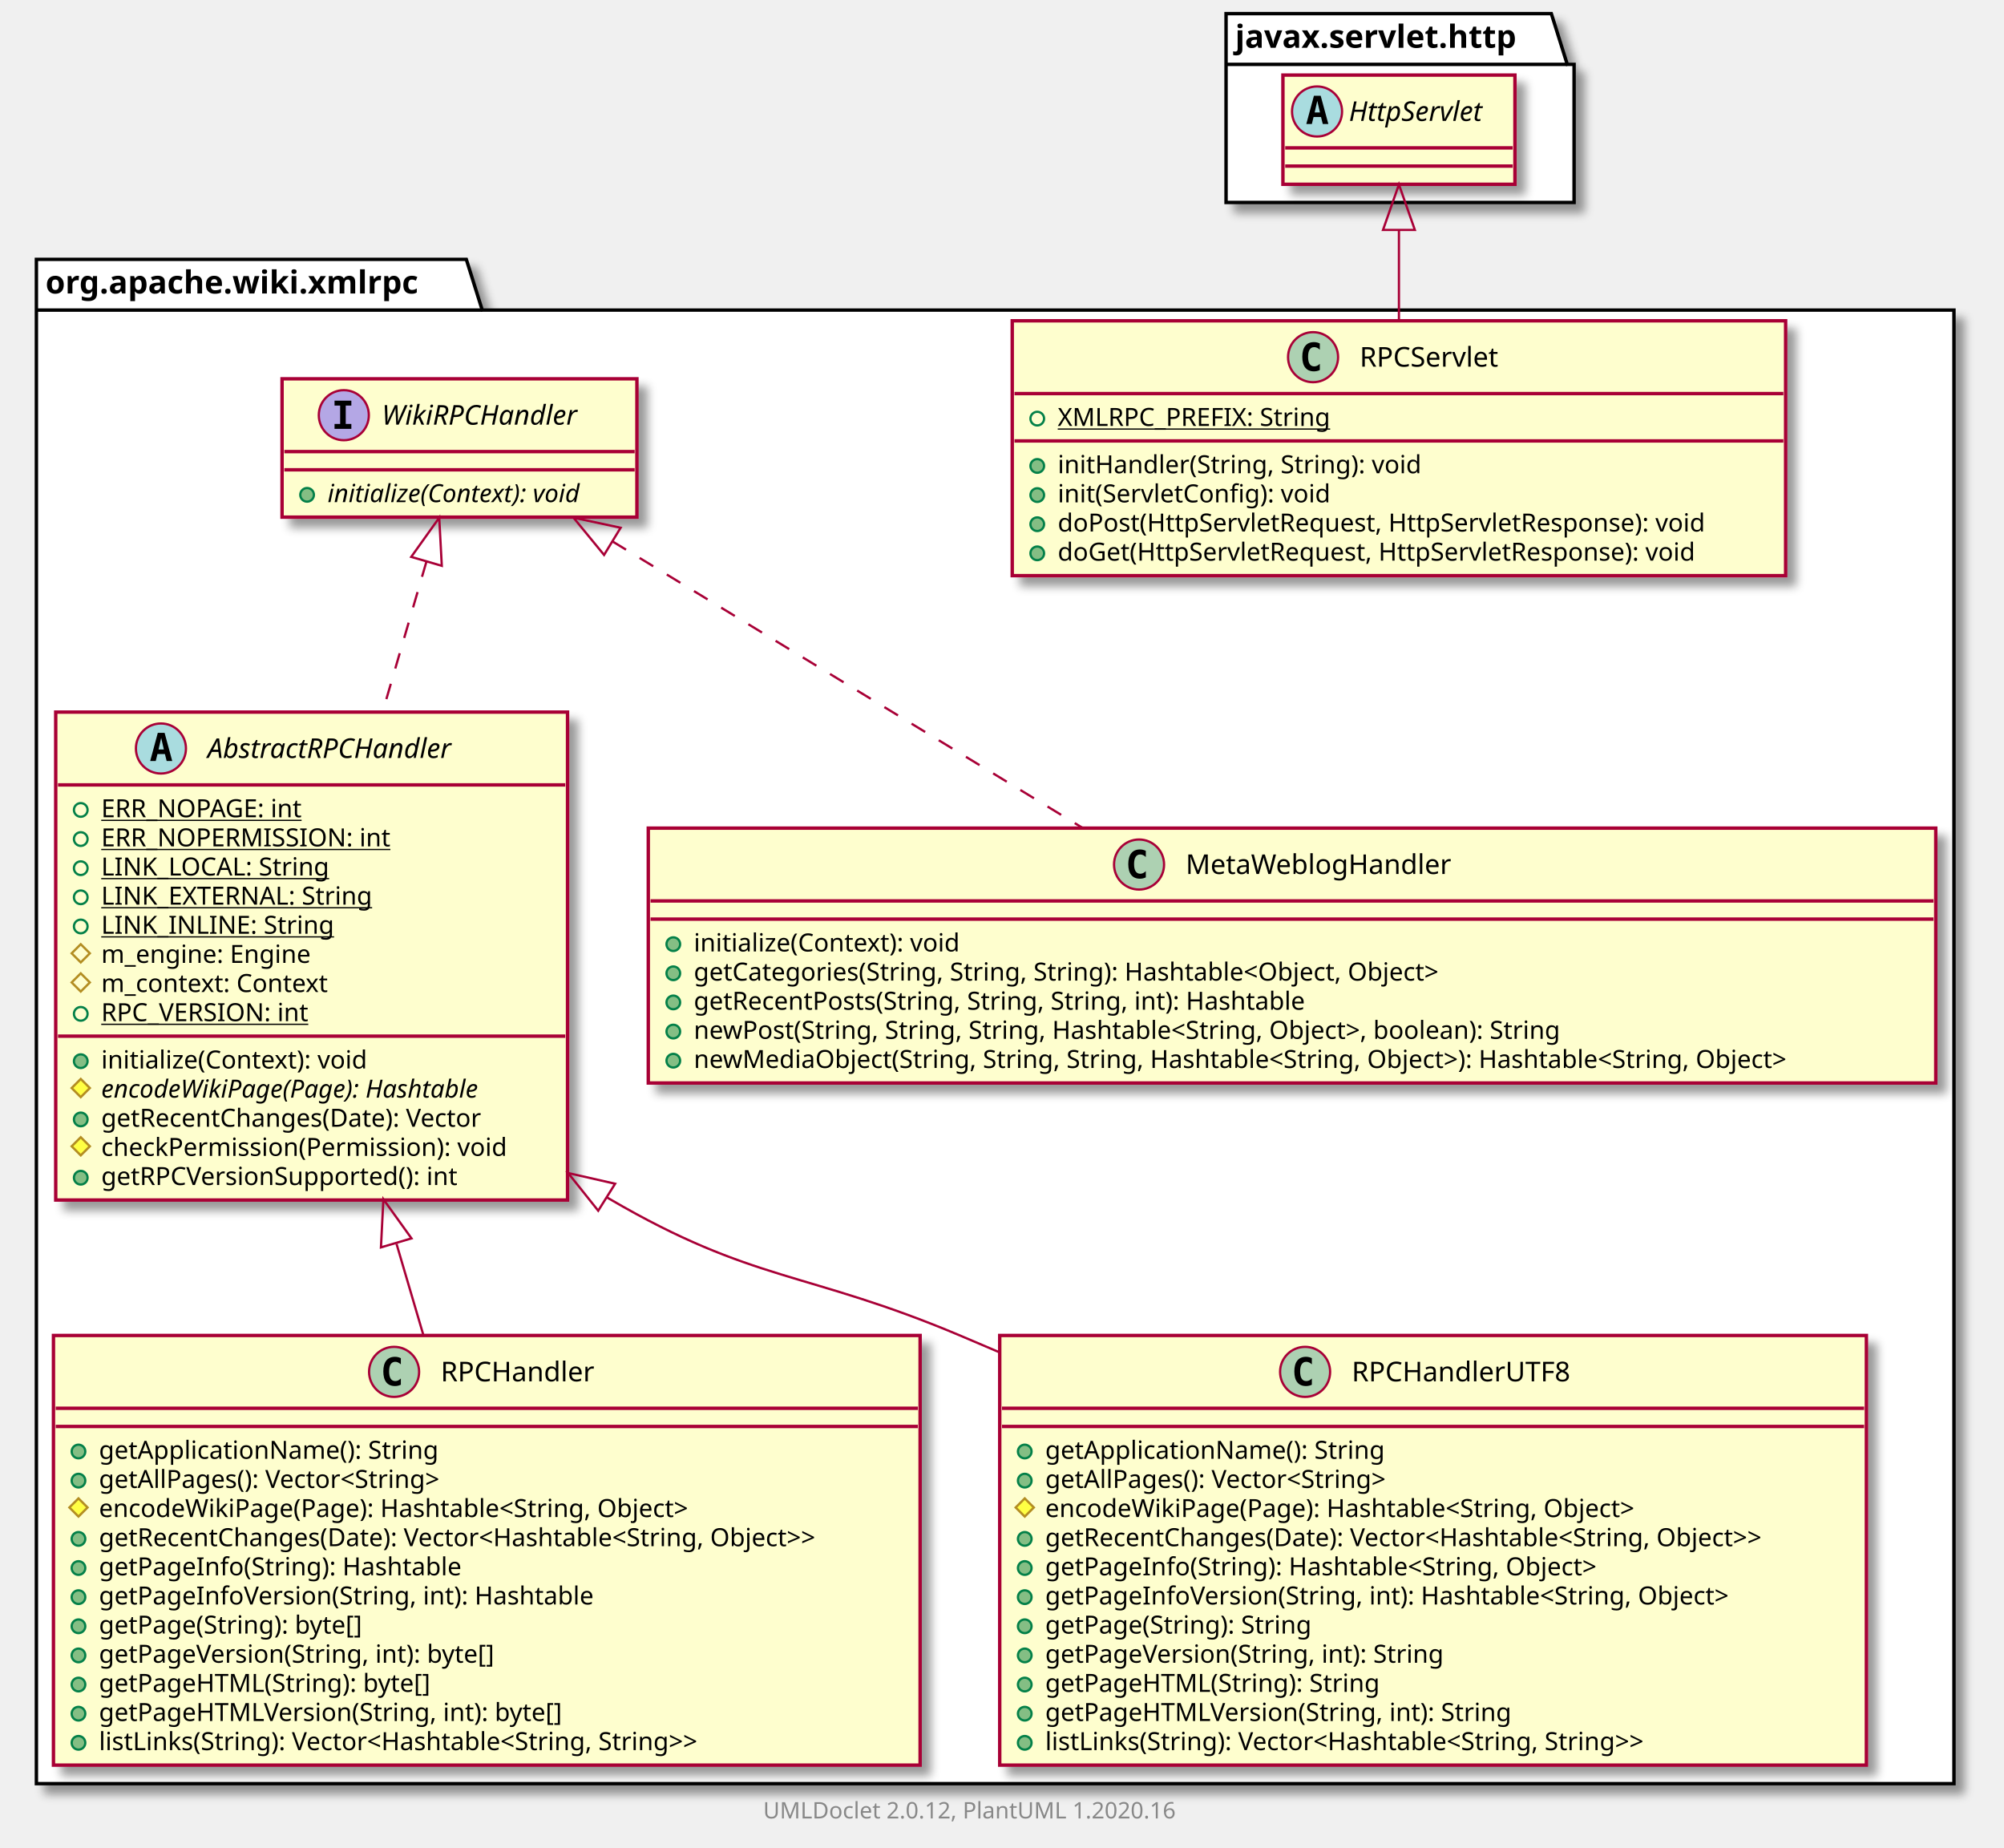
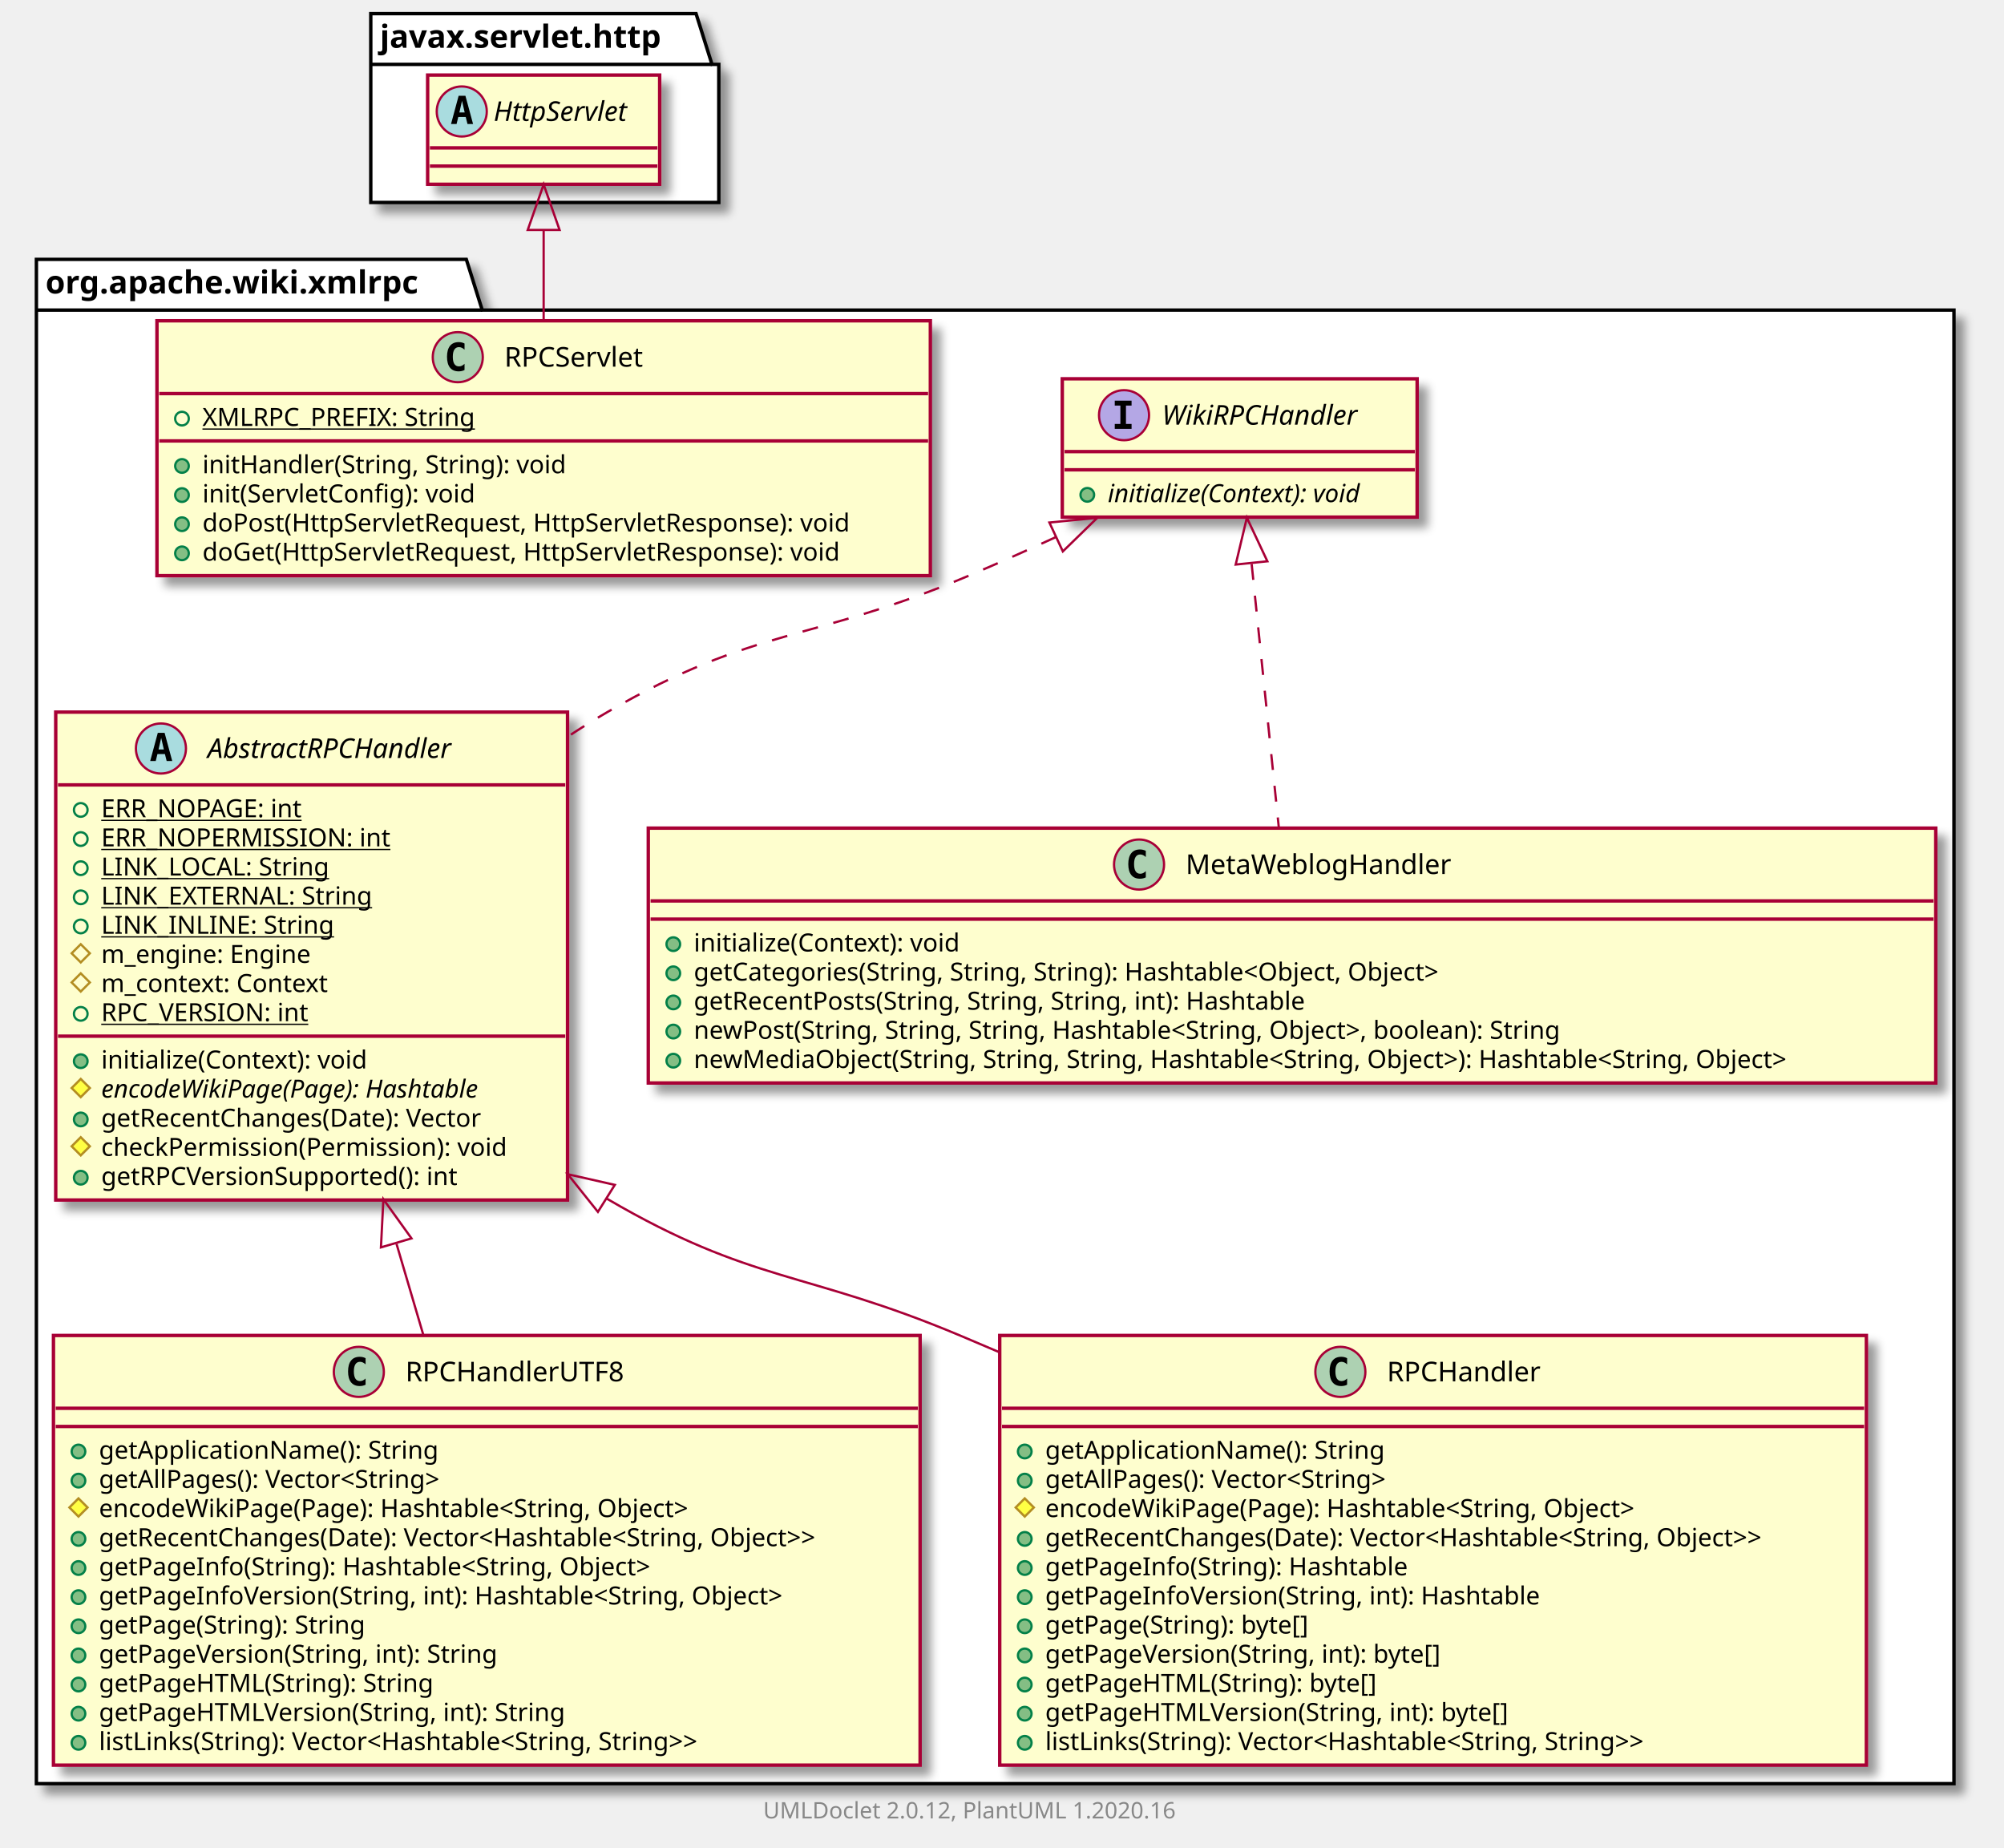
<svg xmlns="http://www.w3.org/2000/svg" xmlns:xlink="http://www.w3.org/1999/xlink" contentScriptType="application/ecmascript" contentStyleType="text/css" height="812px" preserveAspectRatio="none" style="width:881px;height:812px;" version="1.1" viewBox="0 0 881 812" width="881px" zoomAndPan="magnify">
  <defs>
-     <filter height="300%" id="f1ljmcpjeawo6z" width="300%" x="-1" y="-1">
+     <filter height="300%" id="f1mx2d6x73vo2n" width="300%" x="-1" y="-1">
      <feGaussianBlur result="blurOut" stdDeviation="2.0" />
      <feColorMatrix in="blurOut" result="blurOut2" type="matrix" values="0 0 0 0 0 0 0 0 0 0 0 0 0 0 0 0 0 0 .4 0" />
      <feOffset dx="4.0" dy="4.0" in="blurOut2" result="blurOut3" />
      <feBlend in="SourceGraphic" in2="blurOut3" mode="normal" />
    </filter>
  </defs>
  <g>
-     <polygon fill="#FFFFFF" filter="url(#f1ljmcpjeawo6z)" points="16,114,205,114,212,136.297,859,136.297,859,784,16,784,16,114" style="stroke: #000000; stroke-width: 1.5;" />
+     <polygon fill="#FFFFFF" filter="url(#f1mx2d6x73vo2n)" points="16,114,205,114,212,136.297,859,136.297,859,784,16,784,16,114" style="stroke: #000000; stroke-width: 1.5;" />
    <line style="stroke: #000000; stroke-width: 1.5;" x1="16" x2="212" y1="136.297" y2="136.297" />
    <text fill="#000000" font-family="sans-serif" font-size="14" font-weight="bold" lengthAdjust="spacingAndGlyphs" textLength="183" x="20" y="128.995">org.apache.wiki.xmlrpc</text>
-     <polygon fill="#FFFFFF" filter="url(#f1ljmcpjeawo6z)" points="539,6,682,6,689,28.297,692,28.297,692,89,539,89,539,6" style="stroke: #000000; stroke-width: 1.5;" />
-     <line style="stroke: #000000; stroke-width: 1.5;" x1="539" x2="689" y1="28.297" y2="28.297" />
-     <text fill="#000000" font-family="sans-serif" font-size="14" font-weight="bold" lengthAdjust="spacingAndGlyphs" textLength="137" x="543" y="20.995">javax.servlet.http</text>
+     <polygon fill="#FFFFFF" filter="url(#f1mx2d6x73vo2n)" points="163,6,306,6,313,28.297,316,28.297,316,89,163,89,163,6" style="stroke: #000000; stroke-width: 1.5;" />
+     <line style="stroke: #000000; stroke-width: 1.5;" x1="163" x2="313" y1="28.297" y2="28.297" />
+     <text fill="#000000" font-family="sans-serif" font-size="14" font-weight="bold" lengthAdjust="spacingAndGlyphs" textLength="137" x="167" y="20.995">javax.servlet.http</text>
+     <a href="RPCHandlerUTF8.html" target="_top" title="RPCHandlerUTF8.html" xlink:actuate="onRequest" xlink:href="RPCHandlerUTF8.html" xlink:show="new" xlink:title="RPCHandlerUTF8.html" xlink:type="simple">
+       <rect codeLine="3" fill="#FEFECE" filter="url(#f1mx2d6x73vo2n)" height="188.852" id="org.apache.wiki.xmlrpc.RPCHandlerUTF8" style="stroke: #A80036; stroke-width: 1.5;" width="381" x="23.5" y="587" />
+       <ellipse cx="157.75" cy="603" fill="#ADD1B2" rx="11" ry="11" style="stroke: #A80036; stroke-width: 1.0;" />
+       <path d="M160.719,608.641 Q160.141,608.938 159.5,609.078 Q158.859,609.234 158.156,609.234 Q155.656,609.234 154.328,607.594 Q153.016,605.938 153.016,602.812 Q153.016,599.688 154.328,598.031 Q155.656,596.375 158.156,596.375 Q158.859,596.375 159.5,596.531 Q160.156,596.688 160.719,596.984 L160.719,599.703 Q160.094,599.125 159.5,598.859 Q158.906,598.578 158.281,598.578 Q156.938,598.578 156.25,599.656 Q155.562,600.719 155.562,602.812 Q155.562,604.906 156.25,605.984 Q156.938,607.047 158.281,607.047 Q158.906,607.047 159.5,606.781 Q160.094,606.5 160.719,605.922 L160.719,608.641 Z " />
+       <text fill="#000000" font-family="sans-serif" font-size="12" lengthAdjust="spacingAndGlyphs" textLength="104" x="178.25" y="607.154">RPCHandlerUTF8</text>
+       <line style="stroke: #A80036; stroke-width: 1.5;" x1="24.5" x2="403.5" y1="619" y2="619" />
+       <line style="stroke: #A80036; stroke-width: 1.5;" x1="24.5" x2="403.5" y1="627" y2="627" />
+       <ellipse cx="34.5" cy="638" fill="#84BE84" rx="3" ry="3" style="stroke: #038048; stroke-width: 1.0;" />
+       <text fill="#000000" font-family="sans-serif" font-size="11" lengthAdjust="spacingAndGlyphs" textLength="162" x="43.5" y="641.21">getApplicationName(): String</text>
+       <ellipse cx="34.5" cy="650.805" fill="#84BE84" rx="3" ry="3" style="stroke: #038048; stroke-width: 1.0;" />
+       <text fill="#000000" font-family="sans-serif" font-size="11" lengthAdjust="spacingAndGlyphs" textLength="170" x="43.5" y="654.015">getAllPages(): Vector&lt;String&gt;</text>
+       <polygon fill="#FFFF44" points="34.5,658.609,38.5,662.609,34.5,666.609,30.5,662.609" style="stroke: #B38D22; stroke-width: 1.0;" />
+       <text fill="#000000" font-family="sans-serif" font-size="11" lengthAdjust="spacingAndGlyphs" textLength="287" x="43.5" y="666.82">encodeWikiPage(Page): Hashtable&lt;String, Object&gt;</text>
+       <ellipse cx="34.5" cy="676.414" fill="#84BE84" rx="3" ry="3" style="stroke: #038048; stroke-width: 1.0;" />
+       <text fill="#000000" font-family="sans-serif" font-size="11" lengthAdjust="spacingAndGlyphs" textLength="355" x="43.5" y="679.625">getRecentChanges(Date): Vector&lt;Hashtable&lt;String, Object&gt;&gt;</text>
+       <ellipse cx="34.5" cy="689.219" fill="#84BE84" rx="3" ry="3" style="stroke: #038048; stroke-width: 1.0;" />
+       <text fill="#000000" font-family="sans-serif" font-size="11" lengthAdjust="spacingAndGlyphs" textLength="270" x="43.5" y="692.429">getPageInfo(String): Hashtable&lt;String, Object&gt;</text>
+       <ellipse cx="34.5" cy="702.023" fill="#84BE84" rx="3" ry="3" style="stroke: #038048; stroke-width: 1.0;" />
+       <text fill="#000000" font-family="sans-serif" font-size="11" lengthAdjust="spacingAndGlyphs" textLength="335" x="43.5" y="705.234">getPageInfoVersion(String, int): Hashtable&lt;String, Object&gt;</text>
+       <ellipse cx="34.5" cy="714.828" fill="#84BE84" rx="3" ry="3" style="stroke: #038048; stroke-width: 1.0;" />
+       <text fill="#000000" font-family="sans-serif" font-size="11" lengthAdjust="spacingAndGlyphs" textLength="130" x="43.5" y="718.039">getPage(String): String</text>
+       <ellipse cx="34.5" cy="727.633" fill="#84BE84" rx="3" ry="3" style="stroke: #038048; stroke-width: 1.0;" />
+       <text fill="#000000" font-family="sans-serif" font-size="11" lengthAdjust="spacingAndGlyphs" textLength="195" x="43.5" y="730.843">getPageVersion(String, int): String</text>
+       <ellipse cx="34.5" cy="740.438" fill="#84BE84" rx="3" ry="3" style="stroke: #038048; stroke-width: 1.0;" />
+       <text fill="#000000" font-family="sans-serif" font-size="11" lengthAdjust="spacingAndGlyphs" textLength="160" x="43.5" y="743.648">getPageHTML(String): String</text>
+       <ellipse cx="34.5" cy="753.242" fill="#84BE84" rx="3" ry="3" style="stroke: #038048; stroke-width: 1.0;" />
+       <text fill="#000000" font-family="sans-serif" font-size="11" lengthAdjust="spacingAndGlyphs" textLength="225" x="43.5" y="756.453">getPageHTMLVersion(String, int): String</text>
+       <ellipse cx="34.5" cy="766.047" fill="#84BE84" rx="3" ry="3" style="stroke: #038048; stroke-width: 1.0;" />
+       <text fill="#000000" font-family="sans-serif" font-size="11" lengthAdjust="spacingAndGlyphs" textLength="301" x="43.5" y="769.257">listLinks(String): Vector&lt;Hashtable&lt;String, String&gt;&gt;</text>
+     </a>
    <a href="AbstractRPCHandler.html" target="_top" title="AbstractRPCHandler.html" xlink:actuate="onRequest" xlink:href="AbstractRPCHandler.html" xlink:show="new" xlink:title="AbstractRPCHandler.html" xlink:type="simple">
-       <rect codeLine="3" fill="#FEFECE" filter="url(#f1ljmcpjeawo6z)" height="214.461" id="org.apache.wiki.xmlrpc.AbstractRPCHandler" style="stroke: #A80036; stroke-width: 1.5;" width="225" x="24.5" y="313" />
+       <rect codeLine="17" fill="#FEFECE" filter="url(#f1mx2d6x73vo2n)" height="214.461" id="org.apache.wiki.xmlrpc.AbstractRPCHandler" style="stroke: #A80036; stroke-width: 1.5;" width="225" x="24.5" y="313" />
      <ellipse cx="70.75" cy="329" fill="#A9DCDF" rx="11" ry="11" style="stroke: #A80036; stroke-width: 1.0;" />
      <path d="M70.859,324.344 L69.703,329.422 L72.031,329.422 L70.859,324.344 Z M69.375,322.109 L72.359,322.109 L75.719,334.5 L73.266,334.5 L72.5,331.438 L69.219,331.438 L68.469,334.5 L66.031,334.5 L69.375,322.109 Z " />
      <text fill="#000000" font-family="sans-serif" font-size="12" font-style="italic" lengthAdjust="spacingAndGlyphs" textLength="124" x="91.25" y="333.154">AbstractRPCHandler</text>
      <line style="stroke: #A80036; stroke-width: 1.5;" x1="25.5" x2="248.5" y1="345" y2="345" />
      <ellipse cx="35.5" cy="356" fill="none" rx="3" ry="3" style="stroke: #038048; stroke-width: 1.0;" />
      <text fill="#000000" font-family="sans-serif" font-size="11" lengthAdjust="spacingAndGlyphs" text-decoration="underline" textLength="96" x="44.5" y="359.21">ERR_NOPAGE: int</text>
      <ellipse cx="35.5" cy="368.805" fill="none" rx="3" ry="3" style="stroke: #038048; stroke-width: 1.0;" />
      <text fill="#000000" font-family="sans-serif" font-size="11" lengthAdjust="spacingAndGlyphs" text-decoration="underline" textLength="135" x="44.5" y="372.015">ERR_NOPERMISSION: int</text>
      <ellipse cx="35.5" cy="381.609" fill="none" rx="3" ry="3" style="stroke: #038048; stroke-width: 1.0;" />
      <text fill="#000000" font-family="sans-serif" font-size="11" lengthAdjust="spacingAndGlyphs" text-decoration="underline" textLength="108" x="44.5" y="384.82">LINK_LOCAL: String</text>
      <ellipse cx="35.5" cy="394.414" fill="none" rx="3" ry="3" style="stroke: #038048; stroke-width: 1.0;" />
      <text fill="#000000" font-family="sans-serif" font-size="11" lengthAdjust="spacingAndGlyphs" text-decoration="underline" textLength="128" x="44.5" y="397.625">LINK_EXTERNAL: String</text>
      <ellipse cx="35.5" cy="407.219" fill="none" rx="3" ry="3" style="stroke: #038048; stroke-width: 1.0;" />
      <text fill="#000000" font-family="sans-serif" font-size="11" lengthAdjust="spacingAndGlyphs" text-decoration="underline" textLength="107" x="44.5" y="410.429">LINK_INLINE: String</text>
      <polygon fill="none" points="35.5,415.023,39.5,419.023,35.5,423.023,31.5,419.023" style="stroke: #B38D22; stroke-width: 1.0;" />
      <text fill="#000000" font-family="sans-serif" font-size="11" lengthAdjust="spacingAndGlyphs" textLength="101" x="44.5" y="423.234">m_engine: Engine</text>
      <polygon fill="none" points="35.5,427.828,39.5,431.828,35.5,435.828,31.5,431.828" style="stroke: #B38D22; stroke-width: 1.0;" />
      <text fill="#000000" font-family="sans-serif" font-size="11" lengthAdjust="spacingAndGlyphs" textLength="109" x="44.5" y="436.039">m_context: Context</text>
      <ellipse cx="35.5" cy="445.633" fill="none" rx="3" ry="3" style="stroke: #038048; stroke-width: 1.0;" />
      <text fill="#000000" font-family="sans-serif" font-size="11" lengthAdjust="spacingAndGlyphs" text-decoration="underline" textLength="99" x="44.5" y="448.843">RPC_VERSION: int</text>
      <line style="stroke: #A80036; stroke-width: 1.5;" x1="25.5" x2="248.5" y1="455.438" y2="455.438" />
      <ellipse cx="35.5" cy="466.438" fill="#84BE84" rx="3" ry="3" style="stroke: #038048; stroke-width: 1.0;" />
      <text fill="#000000" font-family="sans-serif" font-size="11" lengthAdjust="spacingAndGlyphs" textLength="127" x="44.5" y="469.648">initialize(Context): void</text>
      <polygon fill="#FFFF44" points="35.5,474.242,39.5,478.242,35.5,482.242,31.5,478.242" style="stroke: #B38D22; stroke-width: 1.0;" />
      <text fill="#000000" font-family="sans-serif" font-size="11" font-style="italic" lengthAdjust="spacingAndGlyphs" textLength="192" x="44.5" y="482.453">encodeWikiPage(Page): Hashtable</text>
      <ellipse cx="35.5" cy="492.047" fill="#84BE84" rx="3" ry="3" style="stroke: #038048; stroke-width: 1.0;" />
      <text fill="#000000" font-family="sans-serif" font-size="11" lengthAdjust="spacingAndGlyphs" textLength="184" x="44.5" y="495.257">getRecentChanges(Date): Vector</text>
      <polygon fill="#FFFF44" points="35.5,499.852,39.5,503.852,35.5,507.852,31.5,503.852" style="stroke: #B38D22; stroke-width: 1.0;" />
      <text fill="#000000" font-family="sans-serif" font-size="11" lengthAdjust="spacingAndGlyphs" textLength="199" x="44.5" y="508.062">checkPermission(Permission): void</text>
      <ellipse cx="35.5" cy="517.656" fill="#84BE84" rx="3" ry="3" style="stroke: #038048; stroke-width: 1.0;" />
      <text fill="#000000" font-family="sans-serif" font-size="11" lengthAdjust="spacingAndGlyphs" textLength="172" x="44.5" y="520.867">getRPCVersionSupported(): int</text>
    </a>
-     <a href="RPCServlet.html" target="_top" title="RPCServlet.html" xlink:actuate="onRequest" xlink:href="RPCServlet.html" xlink:show="new" xlink:title="RPCServlet.html" xlink:type="simple">
-       <rect codeLine="19" fill="#FEFECE" filter="url(#f1ljmcpjeawo6z)" height="112.023" id="org.apache.wiki.xmlrpc.RPCServlet" style="stroke: #A80036; stroke-width: 1.5;" width="340" x="445" y="141" />
-       <ellipse cx="577.25" cy="157" fill="#ADD1B2" rx="11" ry="11" style="stroke: #A80036; stroke-width: 1.0;" />
-       <path d="M580.219,162.641 Q579.641,162.938 579,163.078 Q578.359,163.234 577.656,163.234 Q575.156,163.234 573.828,161.594 Q572.516,159.938 572.516,156.812 Q572.516,153.688 573.828,152.031 Q575.156,150.375 577.656,150.375 Q578.359,150.375 579,150.531 Q579.656,150.688 580.219,150.984 L580.219,153.703 Q579.594,153.125 579,152.859 Q578.406,152.578 577.781,152.578 Q576.438,152.578 575.75,153.656 Q575.062,154.719 575.062,156.812 Q575.062,158.906 575.75,159.984 Q576.438,161.047 577.781,161.047 Q578.406,161.047 579,160.781 Q579.594,160.5 580.219,159.922 L580.219,162.641 Z " />
-       <text fill="#000000" font-family="sans-serif" font-size="12" lengthAdjust="spacingAndGlyphs" textLength="67" x="597.75" y="161.154">RPCServlet</text>
-       <line style="stroke: #A80036; stroke-width: 1.5;" x1="446" x2="784" y1="173" y2="173" />
-       <ellipse cx="456" cy="184" fill="none" rx="3" ry="3" style="stroke: #038048; stroke-width: 1.0;" />
-       <text fill="#000000" font-family="sans-serif" font-size="11" lengthAdjust="spacingAndGlyphs" text-decoration="underline" textLength="129" x="465" y="187.21">XMLRPC_PREFIX: String</text>
-       <line style="stroke: #A80036; stroke-width: 1.5;" x1="446" x2="784" y1="193.805" y2="193.805" />
-       <ellipse cx="456" cy="204.805" fill="#84BE84" rx="3" ry="3" style="stroke: #038048; stroke-width: 1.0;" />
-       <text fill="#000000" font-family="sans-serif" font-size="11" lengthAdjust="spacingAndGlyphs" textLength="176" x="465" y="208.015">initHandler(String, String): void</text>
-       <ellipse cx="456" cy="217.609" fill="#84BE84" rx="3" ry="3" style="stroke: #038048; stroke-width: 1.0;" />
-       <text fill="#000000" font-family="sans-serif" font-size="11" lengthAdjust="spacingAndGlyphs" textLength="132" x="465" y="220.82">init(ServletConfig): void</text>
-       <ellipse cx="456" cy="230.414" fill="#84BE84" rx="3" ry="3" style="stroke: #038048; stroke-width: 1.0;" />
-       <text fill="#000000" font-family="sans-serif" font-size="11" lengthAdjust="spacingAndGlyphs" textLength="314" x="465" y="233.625">doPost(HttpServletRequest, HttpServletResponse): void</text>
-       <ellipse cx="456" cy="243.219" fill="#84BE84" rx="3" ry="3" style="stroke: #038048; stroke-width: 1.0;" />
-       <text fill="#000000" font-family="sans-serif" font-size="11" lengthAdjust="spacingAndGlyphs" textLength="309" x="465" y="246.429">doGet(HttpServletRequest, HttpServletResponse): void</text>
+     <a href="RPCHandler.html" target="_top" title="RPCHandler.html" xlink:actuate="onRequest" xlink:href="RPCHandler.html" xlink:show="new" xlink:title="RPCHandler.html" xlink:type="simple">
+       <rect codeLine="33" fill="#FEFECE" filter="url(#f1mx2d6x73vo2n)" height="188.852" id="org.apache.wiki.xmlrpc.RPCHandler" style="stroke: #A80036; stroke-width: 1.5;" width="381" x="439.5" y="587" />
+       <ellipse cx="589.25" cy="603" fill="#ADD1B2" rx="11" ry="11" style="stroke: #A80036; stroke-width: 1.0;" />
+       <path d="M592.219,608.641 Q591.641,608.938 591,609.078 Q590.359,609.234 589.656,609.234 Q587.156,609.234 585.828,607.594 Q584.516,605.938 584.516,602.812 Q584.516,599.688 585.828,598.031 Q587.156,596.375 589.656,596.375 Q590.359,596.375 591,596.531 Q591.656,596.688 592.219,596.984 L592.219,599.703 Q591.594,599.125 591,598.859 Q590.406,598.578 589.781,598.578 Q588.438,598.578 587.75,599.656 Q587.062,600.719 587.062,602.812 Q587.062,604.906 587.75,605.984 Q588.438,607.047 589.781,607.047 Q590.406,607.047 591,606.781 Q591.594,606.5 592.219,605.922 L592.219,608.641 Z " />
+       <text fill="#000000" font-family="sans-serif" font-size="12" lengthAdjust="spacingAndGlyphs" textLength="73" x="609.75" y="607.154">RPCHandler</text>
+       <line style="stroke: #A80036; stroke-width: 1.5;" x1="440.5" x2="819.5" y1="619" y2="619" />
+       <line style="stroke: #A80036; stroke-width: 1.5;" x1="440.5" x2="819.5" y1="627" y2="627" />
+       <ellipse cx="450.5" cy="638" fill="#84BE84" rx="3" ry="3" style="stroke: #038048; stroke-width: 1.0;" />
+       <text fill="#000000" font-family="sans-serif" font-size="11" lengthAdjust="spacingAndGlyphs" textLength="162" x="459.5" y="641.21">getApplicationName(): String</text>
+       <ellipse cx="450.5" cy="650.805" fill="#84BE84" rx="3" ry="3" style="stroke: #038048; stroke-width: 1.0;" />
+       <text fill="#000000" font-family="sans-serif" font-size="11" lengthAdjust="spacingAndGlyphs" textLength="170" x="459.5" y="654.015">getAllPages(): Vector&lt;String&gt;</text>
+       <polygon fill="#FFFF44" points="450.5,658.609,454.5,662.609,450.5,666.609,446.5,662.609" style="stroke: #B38D22; stroke-width: 1.0;" />
+       <text fill="#000000" font-family="sans-serif" font-size="11" lengthAdjust="spacingAndGlyphs" textLength="287" x="459.5" y="666.82">encodeWikiPage(Page): Hashtable&lt;String, Object&gt;</text>
+       <ellipse cx="450.5" cy="676.414" fill="#84BE84" rx="3" ry="3" style="stroke: #038048; stroke-width: 1.0;" />
+       <text fill="#000000" font-family="sans-serif" font-size="11" lengthAdjust="spacingAndGlyphs" textLength="355" x="459.5" y="679.625">getRecentChanges(Date): Vector&lt;Hashtable&lt;String, Object&gt;&gt;</text>
+       <ellipse cx="450.5" cy="689.219" fill="#84BE84" rx="3" ry="3" style="stroke: #038048; stroke-width: 1.0;" />
+       <text fill="#000000" font-family="sans-serif" font-size="11" lengthAdjust="spacingAndGlyphs" textLength="174" x="459.5" y="692.429">getPageInfo(String): Hashtable</text>
+       <ellipse cx="450.5" cy="702.023" fill="#84BE84" rx="3" ry="3" style="stroke: #038048; stroke-width: 1.0;" />
+       <text fill="#000000" font-family="sans-serif" font-size="11" lengthAdjust="spacingAndGlyphs" textLength="239" x="459.5" y="705.234">getPageInfoVersion(String, int): Hashtable</text>
+       <ellipse cx="450.5" cy="714.828" fill="#84BE84" rx="3" ry="3" style="stroke: #038048; stroke-width: 1.0;" />
+       <text fill="#000000" font-family="sans-serif" font-size="11" lengthAdjust="spacingAndGlyphs" textLength="128" x="459.5" y="718.039">getPage(String): byte[]</text>
+       <ellipse cx="450.5" cy="727.633" fill="#84BE84" rx="3" ry="3" style="stroke: #038048; stroke-width: 1.0;" />
+       <text fill="#000000" font-family="sans-serif" font-size="11" lengthAdjust="spacingAndGlyphs" textLength="193" x="459.5" y="730.843">getPageVersion(String, int): byte[]</text>
+       <ellipse cx="450.5" cy="740.438" fill="#84BE84" rx="3" ry="3" style="stroke: #038048; stroke-width: 1.0;" />
+       <text fill="#000000" font-family="sans-serif" font-size="11" lengthAdjust="spacingAndGlyphs" textLength="158" x="459.5" y="743.648">getPageHTML(String): byte[]</text>
+       <ellipse cx="450.5" cy="753.242" fill="#84BE84" rx="3" ry="3" style="stroke: #038048; stroke-width: 1.0;" />
+       <text fill="#000000" font-family="sans-serif" font-size="11" lengthAdjust="spacingAndGlyphs" textLength="223" x="459.5" y="756.453">getPageHTMLVersion(String, int): byte[]</text>
+       <ellipse cx="450.5" cy="766.047" fill="#84BE84" rx="3" ry="3" style="stroke: #038048; stroke-width: 1.0;" />
+       <text fill="#000000" font-family="sans-serif" font-size="11" lengthAdjust="spacingAndGlyphs" textLength="301" x="459.5" y="769.257">listLinks(String): Vector&lt;Hashtable&lt;String, String&gt;&gt;</text>
    </a>
-     <a href="RPCHandler.html" target="_top" title="RPCHandler.html" xlink:actuate="onRequest" xlink:href="RPCHandler.html" xlink:show="new" xlink:title="RPCHandler.html" xlink:type="simple">
-       <rect codeLine="27" fill="#FEFECE" filter="url(#f1ljmcpjeawo6z)" height="188.852" id="org.apache.wiki.xmlrpc.RPCHandler" style="stroke: #A80036; stroke-width: 1.5;" width="381" x="23.5" y="587" />
-       <ellipse cx="173.25" cy="603" fill="#ADD1B2" rx="11" ry="11" style="stroke: #A80036; stroke-width: 1.0;" />
-       <path d="M176.219,608.641 Q175.641,608.938 175,609.078 Q174.359,609.234 173.656,609.234 Q171.156,609.234 169.828,607.594 Q168.516,605.938 168.516,602.812 Q168.516,599.688 169.828,598.031 Q171.156,596.375 173.656,596.375 Q174.359,596.375 175,596.531 Q175.656,596.688 176.219,596.984 L176.219,599.703 Q175.594,599.125 175,598.859 Q174.406,598.578 173.781,598.578 Q172.438,598.578 171.75,599.656 Q171.062,600.719 171.062,602.812 Q171.062,604.906 171.75,605.984 Q172.438,607.047 173.781,607.047 Q174.406,607.047 175,606.781 Q175.594,606.5 176.219,605.922 L176.219,608.641 Z " />
-       <text fill="#000000" font-family="sans-serif" font-size="12" lengthAdjust="spacingAndGlyphs" textLength="73" x="193.75" y="607.154">RPCHandler</text>
-       <line style="stroke: #A80036; stroke-width: 1.5;" x1="24.5" x2="403.5" y1="619" y2="619" />
-       <line style="stroke: #A80036; stroke-width: 1.5;" x1="24.5" x2="403.5" y1="627" y2="627" />
-       <ellipse cx="34.5" cy="638" fill="#84BE84" rx="3" ry="3" style="stroke: #038048; stroke-width: 1.0;" />
-       <text fill="#000000" font-family="sans-serif" font-size="11" lengthAdjust="spacingAndGlyphs" textLength="162" x="43.5" y="641.21">getApplicationName(): String</text>
-       <ellipse cx="34.5" cy="650.805" fill="#84BE84" rx="3" ry="3" style="stroke: #038048; stroke-width: 1.0;" />
-       <text fill="#000000" font-family="sans-serif" font-size="11" lengthAdjust="spacingAndGlyphs" textLength="170" x="43.5" y="654.015">getAllPages(): Vector&lt;String&gt;</text>
-       <polygon fill="#FFFF44" points="34.5,658.609,38.5,662.609,34.5,666.609,30.5,662.609" style="stroke: #B38D22; stroke-width: 1.0;" />
-       <text fill="#000000" font-family="sans-serif" font-size="11" lengthAdjust="spacingAndGlyphs" textLength="287" x="43.5" y="666.82">encodeWikiPage(Page): Hashtable&lt;String, Object&gt;</text>
-       <ellipse cx="34.5" cy="676.414" fill="#84BE84" rx="3" ry="3" style="stroke: #038048; stroke-width: 1.0;" />
-       <text fill="#000000" font-family="sans-serif" font-size="11" lengthAdjust="spacingAndGlyphs" textLength="355" x="43.5" y="679.625">getRecentChanges(Date): Vector&lt;Hashtable&lt;String, Object&gt;&gt;</text>
-       <ellipse cx="34.5" cy="689.219" fill="#84BE84" rx="3" ry="3" style="stroke: #038048; stroke-width: 1.0;" />
-       <text fill="#000000" font-family="sans-serif" font-size="11" lengthAdjust="spacingAndGlyphs" textLength="174" x="43.5" y="692.429">getPageInfo(String): Hashtable</text>
-       <ellipse cx="34.5" cy="702.023" fill="#84BE84" rx="3" ry="3" style="stroke: #038048; stroke-width: 1.0;" />
-       <text fill="#000000" font-family="sans-serif" font-size="11" lengthAdjust="spacingAndGlyphs" textLength="239" x="43.5" y="705.234">getPageInfoVersion(String, int): Hashtable</text>
-       <ellipse cx="34.5" cy="714.828" fill="#84BE84" rx="3" ry="3" style="stroke: #038048; stroke-width: 1.0;" />
-       <text fill="#000000" font-family="sans-serif" font-size="11" lengthAdjust="spacingAndGlyphs" textLength="128" x="43.5" y="718.039">getPage(String): byte[]</text>
-       <ellipse cx="34.5" cy="727.633" fill="#84BE84" rx="3" ry="3" style="stroke: #038048; stroke-width: 1.0;" />
-       <text fill="#000000" font-family="sans-serif" font-size="11" lengthAdjust="spacingAndGlyphs" textLength="193" x="43.5" y="730.843">getPageVersion(String, int): byte[]</text>
-       <ellipse cx="34.5" cy="740.438" fill="#84BE84" rx="3" ry="3" style="stroke: #038048; stroke-width: 1.0;" />
-       <text fill="#000000" font-family="sans-serif" font-size="11" lengthAdjust="spacingAndGlyphs" textLength="158" x="43.5" y="743.648">getPageHTML(String): byte[]</text>
-       <ellipse cx="34.5" cy="753.242" fill="#84BE84" rx="3" ry="3" style="stroke: #038048; stroke-width: 1.0;" />
-       <text fill="#000000" font-family="sans-serif" font-size="11" lengthAdjust="spacingAndGlyphs" textLength="223" x="43.5" y="756.453">getPageHTMLVersion(String, int): byte[]</text>
-       <ellipse cx="34.5" cy="766.047" fill="#84BE84" rx="3" ry="3" style="stroke: #038048; stroke-width: 1.0;" />
-       <text fill="#000000" font-family="sans-serif" font-size="11" lengthAdjust="spacingAndGlyphs" textLength="301" x="43.5" y="769.257">listLinks(String): Vector&lt;Hashtable&lt;String, String&gt;&gt;</text>
+     <a href="WikiRPCHandler.html" target="_top" title="WikiRPCHandler.html" xlink:actuate="onRequest" xlink:href="WikiRPCHandler.html" xlink:show="new" xlink:title="WikiRPCHandler.html" xlink:type="simple">
+       <rect codeLine="47" fill="#FEFECE" filter="url(#f1mx2d6x73vo2n)" height="60.805" id="org.apache.wiki.xmlrpc.WikiRPCHandler" style="stroke: #A80036; stroke-width: 1.5;" width="156" x="467" y="166.5" />
+       <ellipse cx="494.15" cy="182.5" fill="#B4A7E5" rx="11" ry="11" style="stroke: #A80036; stroke-width: 1.0;" />
+       <path d="M490.072,178.266 L490.072,176.109 L497.462,176.109 L497.462,178.266 L494.994,178.266 L494.994,186.344 L497.462,186.344 L497.462,188.5 L490.072,188.5 L490.072,186.344 L492.541,186.344 L492.541,178.266 L490.072,178.266 Z " />
+       <text fill="#000000" font-family="sans-serif" font-size="12" font-style="italic" lengthAdjust="spacingAndGlyphs" textLength="97" x="510.85" y="186.654">WikiRPCHandler</text>
+       <line style="stroke: #A80036; stroke-width: 1.5;" x1="468" x2="622" y1="198.5" y2="198.5" />
+       <line style="stroke: #A80036; stroke-width: 1.5;" x1="468" x2="622" y1="206.5" y2="206.5" />
+       <ellipse cx="478" cy="217.5" fill="#84BE84" rx="3" ry="3" style="stroke: #038048; stroke-width: 1.0;" />
+       <text fill="#000000" font-family="sans-serif" font-size="11" font-style="italic" lengthAdjust="spacingAndGlyphs" textLength="130" x="487" y="220.71">initialize(Context): void</text>
    </a>
    <a href="MetaWeblogHandler.html" target="_top" title="MetaWeblogHandler.html" xlink:actuate="onRequest" xlink:href="MetaWeblogHandler.html" xlink:show="new" xlink:title="MetaWeblogHandler.html" xlink:type="simple">
-       <rect codeLine="41" fill="#FEFECE" filter="url(#f1ljmcpjeawo6z)" height="112.023" id="org.apache.wiki.xmlrpc.MetaWeblogHandler" style="stroke: #A80036; stroke-width: 1.5;" width="566" x="285" y="364" />
+       <rect codeLine="51" fill="#FEFECE" filter="url(#f1mx2d6x73vo2n)" height="112.023" id="org.apache.wiki.xmlrpc.MetaWeblogHandler" style="stroke: #A80036; stroke-width: 1.5;" width="566" x="285" y="364" />
      <ellipse cx="500.75" cy="380" fill="#ADD1B2" rx="11" ry="11" style="stroke: #A80036; stroke-width: 1.0;" />
      <path d="M503.719,385.641 Q503.141,385.938 502.5,386.078 Q501.859,386.234 501.156,386.234 Q498.656,386.234 497.328,384.594 Q496.016,382.938 496.016,379.812 Q496.016,376.688 497.328,375.031 Q498.656,373.375 501.156,373.375 Q501.859,373.375 502.5,373.531 Q503.156,373.688 503.719,373.984 L503.719,376.703 Q503.094,376.125 502.5,375.859 Q501.906,375.578 501.281,375.578 Q499.938,375.578 499.25,376.656 Q498.562,377.719 498.562,379.812 Q498.562,381.906 499.25,382.984 Q499.938,384.047 501.281,384.047 Q501.906,384.047 502.5,383.781 Q503.094,383.5 503.719,382.922 L503.719,385.641 Z " />
      <text fill="#000000" font-family="sans-serif" font-size="12" lengthAdjust="spacingAndGlyphs" textLength="126" x="521.25" y="384.154">MetaWeblogHandler</text>
      <line style="stroke: #A80036; stroke-width: 1.5;" x1="286" x2="850" y1="396" y2="396" />
      <line style="stroke: #A80036; stroke-width: 1.5;" x1="286" x2="850" y1="404" y2="404" />
      <ellipse cx="296" cy="415" fill="#84BE84" rx="3" ry="3" style="stroke: #038048; stroke-width: 1.0;" />
      <text fill="#000000" font-family="sans-serif" font-size="11" lengthAdjust="spacingAndGlyphs" textLength="127" x="305" y="418.21">initialize(Context): void</text>
      <ellipse cx="296" cy="427.805" fill="#84BE84" rx="3" ry="3" style="stroke: #038048; stroke-width: 1.0;" />
      <text fill="#000000" font-family="sans-serif" font-size="11" lengthAdjust="spacingAndGlyphs" textLength="369" x="305" y="431.015">getCategories(String, String, String): Hashtable&lt;Object, Object&gt;</text>
      <ellipse cx="296" cy="440.609" fill="#84BE84" rx="3" ry="3" style="stroke: #038048; stroke-width: 1.0;" />
      <text fill="#000000" font-family="sans-serif" font-size="11" lengthAdjust="spacingAndGlyphs" textLength="301" x="305" y="443.82">getRecentPosts(String, String, String, int): Hashtable</text>
      <ellipse cx="296" cy="453.414" fill="#84BE84" rx="3" ry="3" style="stroke: #038048; stroke-width: 1.0;" />
      <text fill="#000000" font-family="sans-serif" font-size="11" lengthAdjust="spacingAndGlyphs" textLength="430" x="305" y="456.625">newPost(String, String, String, Hashtable&lt;String, Object&gt;, boolean): String</text>
      <ellipse cx="296" cy="466.219" fill="#84BE84" rx="3" ry="3" style="stroke: #038048; stroke-width: 1.0;" />
      <text fill="#000000" font-family="sans-serif" font-size="11" lengthAdjust="spacingAndGlyphs" textLength="540" x="305" y="469.429">newMediaObject(String, String, String, Hashtable&lt;String, Object&gt;): Hashtable&lt;String, Object&gt;</text>
    </a>
-     <a href="RPCHandlerUTF8.html" target="_top" title="RPCHandlerUTF8.html" xlink:actuate="onRequest" xlink:href="RPCHandlerUTF8.html" xlink:show="new" xlink:title="RPCHandlerUTF8.html" xlink:type="simple">
-       <rect codeLine="49" fill="#FEFECE" filter="url(#f1ljmcpjeawo6z)" height="188.852" id="org.apache.wiki.xmlrpc.RPCHandlerUTF8" style="stroke: #A80036; stroke-width: 1.5;" width="381" x="439.5" y="587" />
-       <ellipse cx="573.75" cy="603" fill="#ADD1B2" rx="11" ry="11" style="stroke: #A80036; stroke-width: 1.0;" />
-       <path d="M576.719,608.641 Q576.141,608.938 575.5,609.078 Q574.859,609.234 574.156,609.234 Q571.656,609.234 570.328,607.594 Q569.016,605.938 569.016,602.812 Q569.016,599.688 570.328,598.031 Q571.656,596.375 574.156,596.375 Q574.859,596.375 575.5,596.531 Q576.156,596.688 576.719,596.984 L576.719,599.703 Q576.094,599.125 575.5,598.859 Q574.906,598.578 574.281,598.578 Q572.938,598.578 572.25,599.656 Q571.562,600.719 571.562,602.812 Q571.562,604.906 572.25,605.984 Q572.938,607.047 574.281,607.047 Q574.906,607.047 575.5,606.781 Q576.094,606.5 576.719,605.922 L576.719,608.641 Z " />
-       <text fill="#000000" font-family="sans-serif" font-size="12" lengthAdjust="spacingAndGlyphs" textLength="104" x="594.25" y="607.154">RPCHandlerUTF8</text>
-       <line style="stroke: #A80036; stroke-width: 1.5;" x1="440.5" x2="819.5" y1="619" y2="619" />
-       <line style="stroke: #A80036; stroke-width: 1.5;" x1="440.5" x2="819.5" y1="627" y2="627" />
-       <ellipse cx="450.5" cy="638" fill="#84BE84" rx="3" ry="3" style="stroke: #038048; stroke-width: 1.0;" />
-       <text fill="#000000" font-family="sans-serif" font-size="11" lengthAdjust="spacingAndGlyphs" textLength="162" x="459.5" y="641.21">getApplicationName(): String</text>
-       <ellipse cx="450.5" cy="650.805" fill="#84BE84" rx="3" ry="3" style="stroke: #038048; stroke-width: 1.0;" />
-       <text fill="#000000" font-family="sans-serif" font-size="11" lengthAdjust="spacingAndGlyphs" textLength="170" x="459.5" y="654.015">getAllPages(): Vector&lt;String&gt;</text>
-       <polygon fill="#FFFF44" points="450.5,658.609,454.5,662.609,450.5,666.609,446.5,662.609" style="stroke: #B38D22; stroke-width: 1.0;" />
-       <text fill="#000000" font-family="sans-serif" font-size="11" lengthAdjust="spacingAndGlyphs" textLength="287" x="459.5" y="666.82">encodeWikiPage(Page): Hashtable&lt;String, Object&gt;</text>
-       <ellipse cx="450.5" cy="676.414" fill="#84BE84" rx="3" ry="3" style="stroke: #038048; stroke-width: 1.0;" />
-       <text fill="#000000" font-family="sans-serif" font-size="11" lengthAdjust="spacingAndGlyphs" textLength="355" x="459.5" y="679.625">getRecentChanges(Date): Vector&lt;Hashtable&lt;String, Object&gt;&gt;</text>
-       <ellipse cx="450.5" cy="689.219" fill="#84BE84" rx="3" ry="3" style="stroke: #038048; stroke-width: 1.0;" />
-       <text fill="#000000" font-family="sans-serif" font-size="11" lengthAdjust="spacingAndGlyphs" textLength="270" x="459.5" y="692.429">getPageInfo(String): Hashtable&lt;String, Object&gt;</text>
-       <ellipse cx="450.5" cy="702.023" fill="#84BE84" rx="3" ry="3" style="stroke: #038048; stroke-width: 1.0;" />
-       <text fill="#000000" font-family="sans-serif" font-size="11" lengthAdjust="spacingAndGlyphs" textLength="335" x="459.5" y="705.234">getPageInfoVersion(String, int): Hashtable&lt;String, Object&gt;</text>
-       <ellipse cx="450.5" cy="714.828" fill="#84BE84" rx="3" ry="3" style="stroke: #038048; stroke-width: 1.0;" />
-       <text fill="#000000" font-family="sans-serif" font-size="11" lengthAdjust="spacingAndGlyphs" textLength="130" x="459.5" y="718.039">getPage(String): String</text>
-       <ellipse cx="450.5" cy="727.633" fill="#84BE84" rx="3" ry="3" style="stroke: #038048; stroke-width: 1.0;" />
-       <text fill="#000000" font-family="sans-serif" font-size="11" lengthAdjust="spacingAndGlyphs" textLength="195" x="459.5" y="730.843">getPageVersion(String, int): String</text>
-       <ellipse cx="450.5" cy="740.438" fill="#84BE84" rx="3" ry="3" style="stroke: #038048; stroke-width: 1.0;" />
-       <text fill="#000000" font-family="sans-serif" font-size="11" lengthAdjust="spacingAndGlyphs" textLength="160" x="459.5" y="743.648">getPageHTML(String): String</text>
-       <ellipse cx="450.5" cy="753.242" fill="#84BE84" rx="3" ry="3" style="stroke: #038048; stroke-width: 1.0;" />
-       <text fill="#000000" font-family="sans-serif" font-size="11" lengthAdjust="spacingAndGlyphs" textLength="225" x="459.5" y="756.453">getPageHTMLVersion(String, int): String</text>
-       <ellipse cx="450.5" cy="766.047" fill="#84BE84" rx="3" ry="3" style="stroke: #038048; stroke-width: 1.0;" />
-       <text fill="#000000" font-family="sans-serif" font-size="11" lengthAdjust="spacingAndGlyphs" textLength="301" x="459.5" y="769.257">listLinks(String): Vector&lt;Hashtable&lt;String, String&gt;&gt;</text>
+     <a href="RPCServlet.html" target="_top" title="RPCServlet.html" xlink:actuate="onRequest" xlink:href="RPCServlet.html" xlink:show="new" xlink:title="RPCServlet.html" xlink:type="simple">
+       <rect codeLine="59" fill="#FEFECE" filter="url(#f1mx2d6x73vo2n)" height="112.023" id="org.apache.wiki.xmlrpc.RPCServlet" style="stroke: #A80036; stroke-width: 1.5;" width="340" x="69" y="141" />
+       <ellipse cx="201.25" cy="157" fill="#ADD1B2" rx="11" ry="11" style="stroke: #A80036; stroke-width: 1.0;" />
+       <path d="M204.219,162.641 Q203.641,162.938 203,163.078 Q202.359,163.234 201.656,163.234 Q199.156,163.234 197.828,161.594 Q196.516,159.938 196.516,156.812 Q196.516,153.688 197.828,152.031 Q199.156,150.375 201.656,150.375 Q202.359,150.375 203,150.531 Q203.656,150.688 204.219,150.984 L204.219,153.703 Q203.594,153.125 203,152.859 Q202.406,152.578 201.781,152.578 Q200.438,152.578 199.75,153.656 Q199.062,154.719 199.062,156.812 Q199.062,158.906 199.75,159.984 Q200.438,161.047 201.781,161.047 Q202.406,161.047 203,160.781 Q203.594,160.5 204.219,159.922 L204.219,162.641 Z " />
+       <text fill="#000000" font-family="sans-serif" font-size="12" lengthAdjust="spacingAndGlyphs" textLength="67" x="221.75" y="161.154">RPCServlet</text>
+       <line style="stroke: #A80036; stroke-width: 1.5;" x1="70" x2="408" y1="173" y2="173" />
+       <ellipse cx="80" cy="184" fill="none" rx="3" ry="3" style="stroke: #038048; stroke-width: 1.0;" />
+       <text fill="#000000" font-family="sans-serif" font-size="11" lengthAdjust="spacingAndGlyphs" text-decoration="underline" textLength="129" x="89" y="187.21">XMLRPC_PREFIX: String</text>
+       <line style="stroke: #A80036; stroke-width: 1.5;" x1="70" x2="408" y1="193.805" y2="193.805" />
+       <ellipse cx="80" cy="204.805" fill="#84BE84" rx="3" ry="3" style="stroke: #038048; stroke-width: 1.0;" />
+       <text fill="#000000" font-family="sans-serif" font-size="11" lengthAdjust="spacingAndGlyphs" textLength="176" x="89" y="208.015">initHandler(String, String): void</text>
+       <ellipse cx="80" cy="217.609" fill="#84BE84" rx="3" ry="3" style="stroke: #038048; stroke-width: 1.0;" />
+       <text fill="#000000" font-family="sans-serif" font-size="11" lengthAdjust="spacingAndGlyphs" textLength="132" x="89" y="220.82">init(ServletConfig): void</text>
+       <ellipse cx="80" cy="230.414" fill="#84BE84" rx="3" ry="3" style="stroke: #038048; stroke-width: 1.0;" />
+       <text fill="#000000" font-family="sans-serif" font-size="11" lengthAdjust="spacingAndGlyphs" textLength="314" x="89" y="233.625">doPost(HttpServletRequest, HttpServletResponse): void</text>
+       <ellipse cx="80" cy="243.219" fill="#84BE84" rx="3" ry="3" style="stroke: #038048; stroke-width: 1.0;" />
+       <text fill="#000000" font-family="sans-serif" font-size="11" lengthAdjust="spacingAndGlyphs" textLength="309" x="89" y="246.429">doGet(HttpServletRequest, HttpServletResponse): void</text>
    </a>
-     <a href="WikiRPCHandler.html" target="_top" title="WikiRPCHandler.html" xlink:actuate="onRequest" xlink:href="WikiRPCHandler.html" xlink:show="new" xlink:title="WikiRPCHandler.html" xlink:type="simple">
-       <rect codeLine="63" fill="#FEFECE" filter="url(#f1ljmcpjeawo6z)" height="60.805" id="org.apache.wiki.xmlrpc.WikiRPCHandler" style="stroke: #A80036; stroke-width: 1.5;" width="156" x="124" y="166.5" />
-       <ellipse cx="151.15" cy="182.5" fill="#B4A7E5" rx="11" ry="11" style="stroke: #A80036; stroke-width: 1.0;" />
-       <path d="M147.072,178.266 L147.072,176.109 L154.463,176.109 L154.463,178.266 L151.994,178.266 L151.994,186.344 L154.463,186.344 L154.463,188.5 L147.072,188.5 L147.072,186.344 L149.541,186.344 L149.541,178.266 L147.072,178.266 Z " />
-       <text fill="#000000" font-family="sans-serif" font-size="12" font-style="italic" lengthAdjust="spacingAndGlyphs" textLength="97" x="167.85" y="186.654">WikiRPCHandler</text>
-       <line style="stroke: #A80036; stroke-width: 1.5;" x1="125" x2="279" y1="198.5" y2="198.5" />
-       <line style="stroke: #A80036; stroke-width: 1.5;" x1="125" x2="279" y1="206.5" y2="206.5" />
-       <ellipse cx="135" cy="217.5" fill="#84BE84" rx="3" ry="3" style="stroke: #038048; stroke-width: 1.0;" />
-       <text fill="#000000" font-family="sans-serif" font-size="11" font-style="italic" lengthAdjust="spacingAndGlyphs" textLength="130" x="144" y="220.71">initialize(Context): void</text>
-     </a>
-     <rect codeLine="75" fill="#FEFECE" filter="url(#f1ljmcpjeawo6z)" height="48" id="javax.servlet.http.HttpServlet" style="stroke: #A80036; stroke-width: 1.5;" width="102" x="564" y="33" />
-     <ellipse cx="579" cy="49" fill="#A9DCDF" rx="11" ry="11" style="stroke: #A80036; stroke-width: 1.0;" />
-     <path d="M579.109,44.344 L577.953,49.422 L580.281,49.422 L579.109,44.344 Z M577.625,42.109 L580.609,42.109 L583.969,54.5 L581.516,54.5 L580.75,51.438 L577.469,51.438 L576.719,54.5 L574.281,54.5 L577.625,42.109 Z " />
-     <text fill="#000000" font-family="sans-serif" font-size="12" font-style="italic" lengthAdjust="spacingAndGlyphs" textLength="70" x="593" y="53.154">HttpServlet</text>
-     <line style="stroke: #A80036; stroke-width: 1.5;" x1="565" x2="665" y1="65" y2="65" />
-     <line style="stroke: #A80036; stroke-width: 1.5;" x1="565" x2="665" y1="73" y2="73" />
-     <path codeLine="67" d="M187.483,246.805 C181.771,266.401 174.978,289.707 168.255,312.77 " fill="none" id="org.apache.wiki.xmlrpc.WikiRPCHandler-backto-org.apache.wiki.xmlrpc.AbstractRPCHandler" style="stroke: #A80036; stroke-width: 1.0; stroke-dasharray: 7.0,7.0;" />
-     <polygon fill="none" points="180.781,244.782,193.098,227.54,194.222,248.7,180.781,244.782" style="stroke: #A80036; stroke-width: 1.0;" />
-     <path codeLine="68" d="M615,101.212 C615,113.748 615,127.567 615,140.714 " fill="none" id="javax.servlet.http.HttpServlet-backto-org.apache.wiki.xmlrpc.RPCServlet" style="stroke: #A80036; stroke-width: 1.0;" />
-     <polygon fill="none" points="608,101.067,615,81.067,622,101.067,608,101.067" style="stroke: #A80036; stroke-width: 1.0;" />
-     <path codeLine="69" d="M174.316,546.729 C178.279,560.188 182.259,573.704 186.087,586.705 " fill="none" id="org.apache.wiki.xmlrpc.AbstractRPCHandler-backto-org.apache.wiki.xmlrpc.RPCHandler" style="stroke: #A80036; stroke-width: 1.0;" />
+     <rect codeLine="75" fill="#FEFECE" filter="url(#f1mx2d6x73vo2n)" height="48" id="javax.servlet.http.HttpServlet" style="stroke: #A80036; stroke-width: 1.5;" width="102" x="188" y="33" />
+     <ellipse cx="203" cy="49" fill="#A9DCDF" rx="11" ry="11" style="stroke: #A80036; stroke-width: 1.0;" />
+     <path d="M203.109,44.344 L201.953,49.422 L204.281,49.422 L203.109,44.344 Z M201.625,42.109 L204.609,42.109 L207.969,54.5 L205.516,54.5 L204.75,51.438 L201.469,51.438 L200.719,54.5 L198.281,54.5 L201.625,42.109 Z " />
+     <text fill="#000000" font-family="sans-serif" font-size="12" font-style="italic" lengthAdjust="spacingAndGlyphs" textLength="70" x="217" y="53.154">HttpServlet</text>
+     <line style="stroke: #A80036; stroke-width: 1.5;" x1="189" x2="289" y1="65" y2="65" />
+     <line style="stroke: #A80036; stroke-width: 1.5;" x1="189" x2="289" y1="73" y2="73" />
+     <path codeLine="67" d="M174.316,546.729 C178.279,560.188 182.259,573.704 186.087,586.705 " fill="none" id="org.apache.wiki.xmlrpc.AbstractRPCHandler-backto-org.apache.wiki.xmlrpc.RPCHandlerUTF8" style="stroke: #A80036; stroke-width: 1.0;" />
    <polygon fill="none" points="167.475,548.279,168.541,527.117,180.905,544.325,167.475,548.279" style="stroke: #A80036; stroke-width: 1.0;" />
-     <path codeLine="70" d="M269.233,237.964 C327.253,273.316 411.617,324.718 475.911,363.891 " fill="none" id="org.apache.wiki.xmlrpc.WikiRPCHandler-backto-org.apache.wiki.xmlrpc.MetaWeblogHandler" style="stroke: #A80036; stroke-width: 1.0; stroke-dasharray: 7.0,7.0;" />
-     <polygon fill="none" points="265.561,243.924,252.123,227.54,272.845,231.968,265.561,243.924" style="stroke: #A80036; stroke-width: 1.0;" />
-     <path codeLine="71" d="M266.858,526.331 C267.239,526.555 267.62,526.778 268,527 C331.445,564.021 354.314,558.464 422,587 C427.756,589.427 433.592,591.913 439.474,594.441 " fill="none" id="org.apache.wiki.xmlrpc.AbstractRPCHandler-backto-org.apache.wiki.xmlrpc.RPCHandlerUTF8" style="stroke: #A80036; stroke-width: 1.0;" />
-     <polygon fill="none" points="262.984,532.163,249.764,515.604,270.425,520.305,262.984,532.163" style="stroke: #A80036; stroke-width: 1.0;" />
+     <path codeLine="68" d="M464.17,236.083 C451.47,241.92 438.433,247.739 426,253 C356.442,282.437 332.368,275.16 267,313 C261.181,316.368 255.359,319.995 249.581,323.807 " fill="none" id="org.apache.wiki.xmlrpc.WikiRPCHandler-backto-org.apache.wiki.xmlrpc.AbstractRPCHandler" style="stroke: #A80036; stroke-width: 1.0; stroke-dasharray: 7.0,7.0;" />
+     <polygon fill="none" points="461.339,229.68,482.425,227.58,467.25,242.37,461.339,229.68" style="stroke: #A80036; stroke-width: 1.0;" />
+     <path codeLine="69" d="M266.728,526.841 C266.819,526.894 266.909,526.947 267,527 C330.773,564.28 353.901,558.377 422,587 C427.759,589.42 433.597,591.901 439.481,594.425 " fill="none" id="org.apache.wiki.xmlrpc.AbstractRPCHandler-backto-org.apache.wiki.xmlrpc.RPCHandler" style="stroke: #A80036; stroke-width: 1.0;" />
+     <polygon fill="none" points="262.856,532.676,249.616,516.132,270.283,520.808,262.856,532.676" style="stroke: #A80036; stroke-width: 1.0;" />
+     <path codeLine="70" d="M550.25,247.9 C553.81,282.416 558.518,328.062 562.19,363.67 " fill="none" id="org.apache.wiki.xmlrpc.WikiRPCHandler-backto-org.apache.wiki.xmlrpc.MetaWeblogHandler" style="stroke: #A80036; stroke-width: 1.0; stroke-dasharray: 7.0,7.0;" />
+     <polygon fill="none" points="543.239,248.152,548.15,227.54,557.165,246.716,543.239,248.152" style="stroke: #A80036; stroke-width: 1.0;" />
+     <path codeLine="71" d="M239,101.212 C239,113.748 239,127.567 239,140.714 " fill="none" id="javax.servlet.http.HttpServlet-backto-org.apache.wiki.xmlrpc.RPCServlet" style="stroke: #A80036; stroke-width: 1.0;" />
+     <polygon fill="none" points="232,101.067,239,81.067,246,101.067,232,101.067" style="stroke: #A80036; stroke-width: 1.0;" />
    <text fill="#888888" font-family="sans-serif" font-size="10" lengthAdjust="spacingAndGlyphs" textLength="192" x="335.5" y="799.282">UMLDoclet 2.0.12, PlantUML 1.2020.16</text>
  </g>
</svg>
